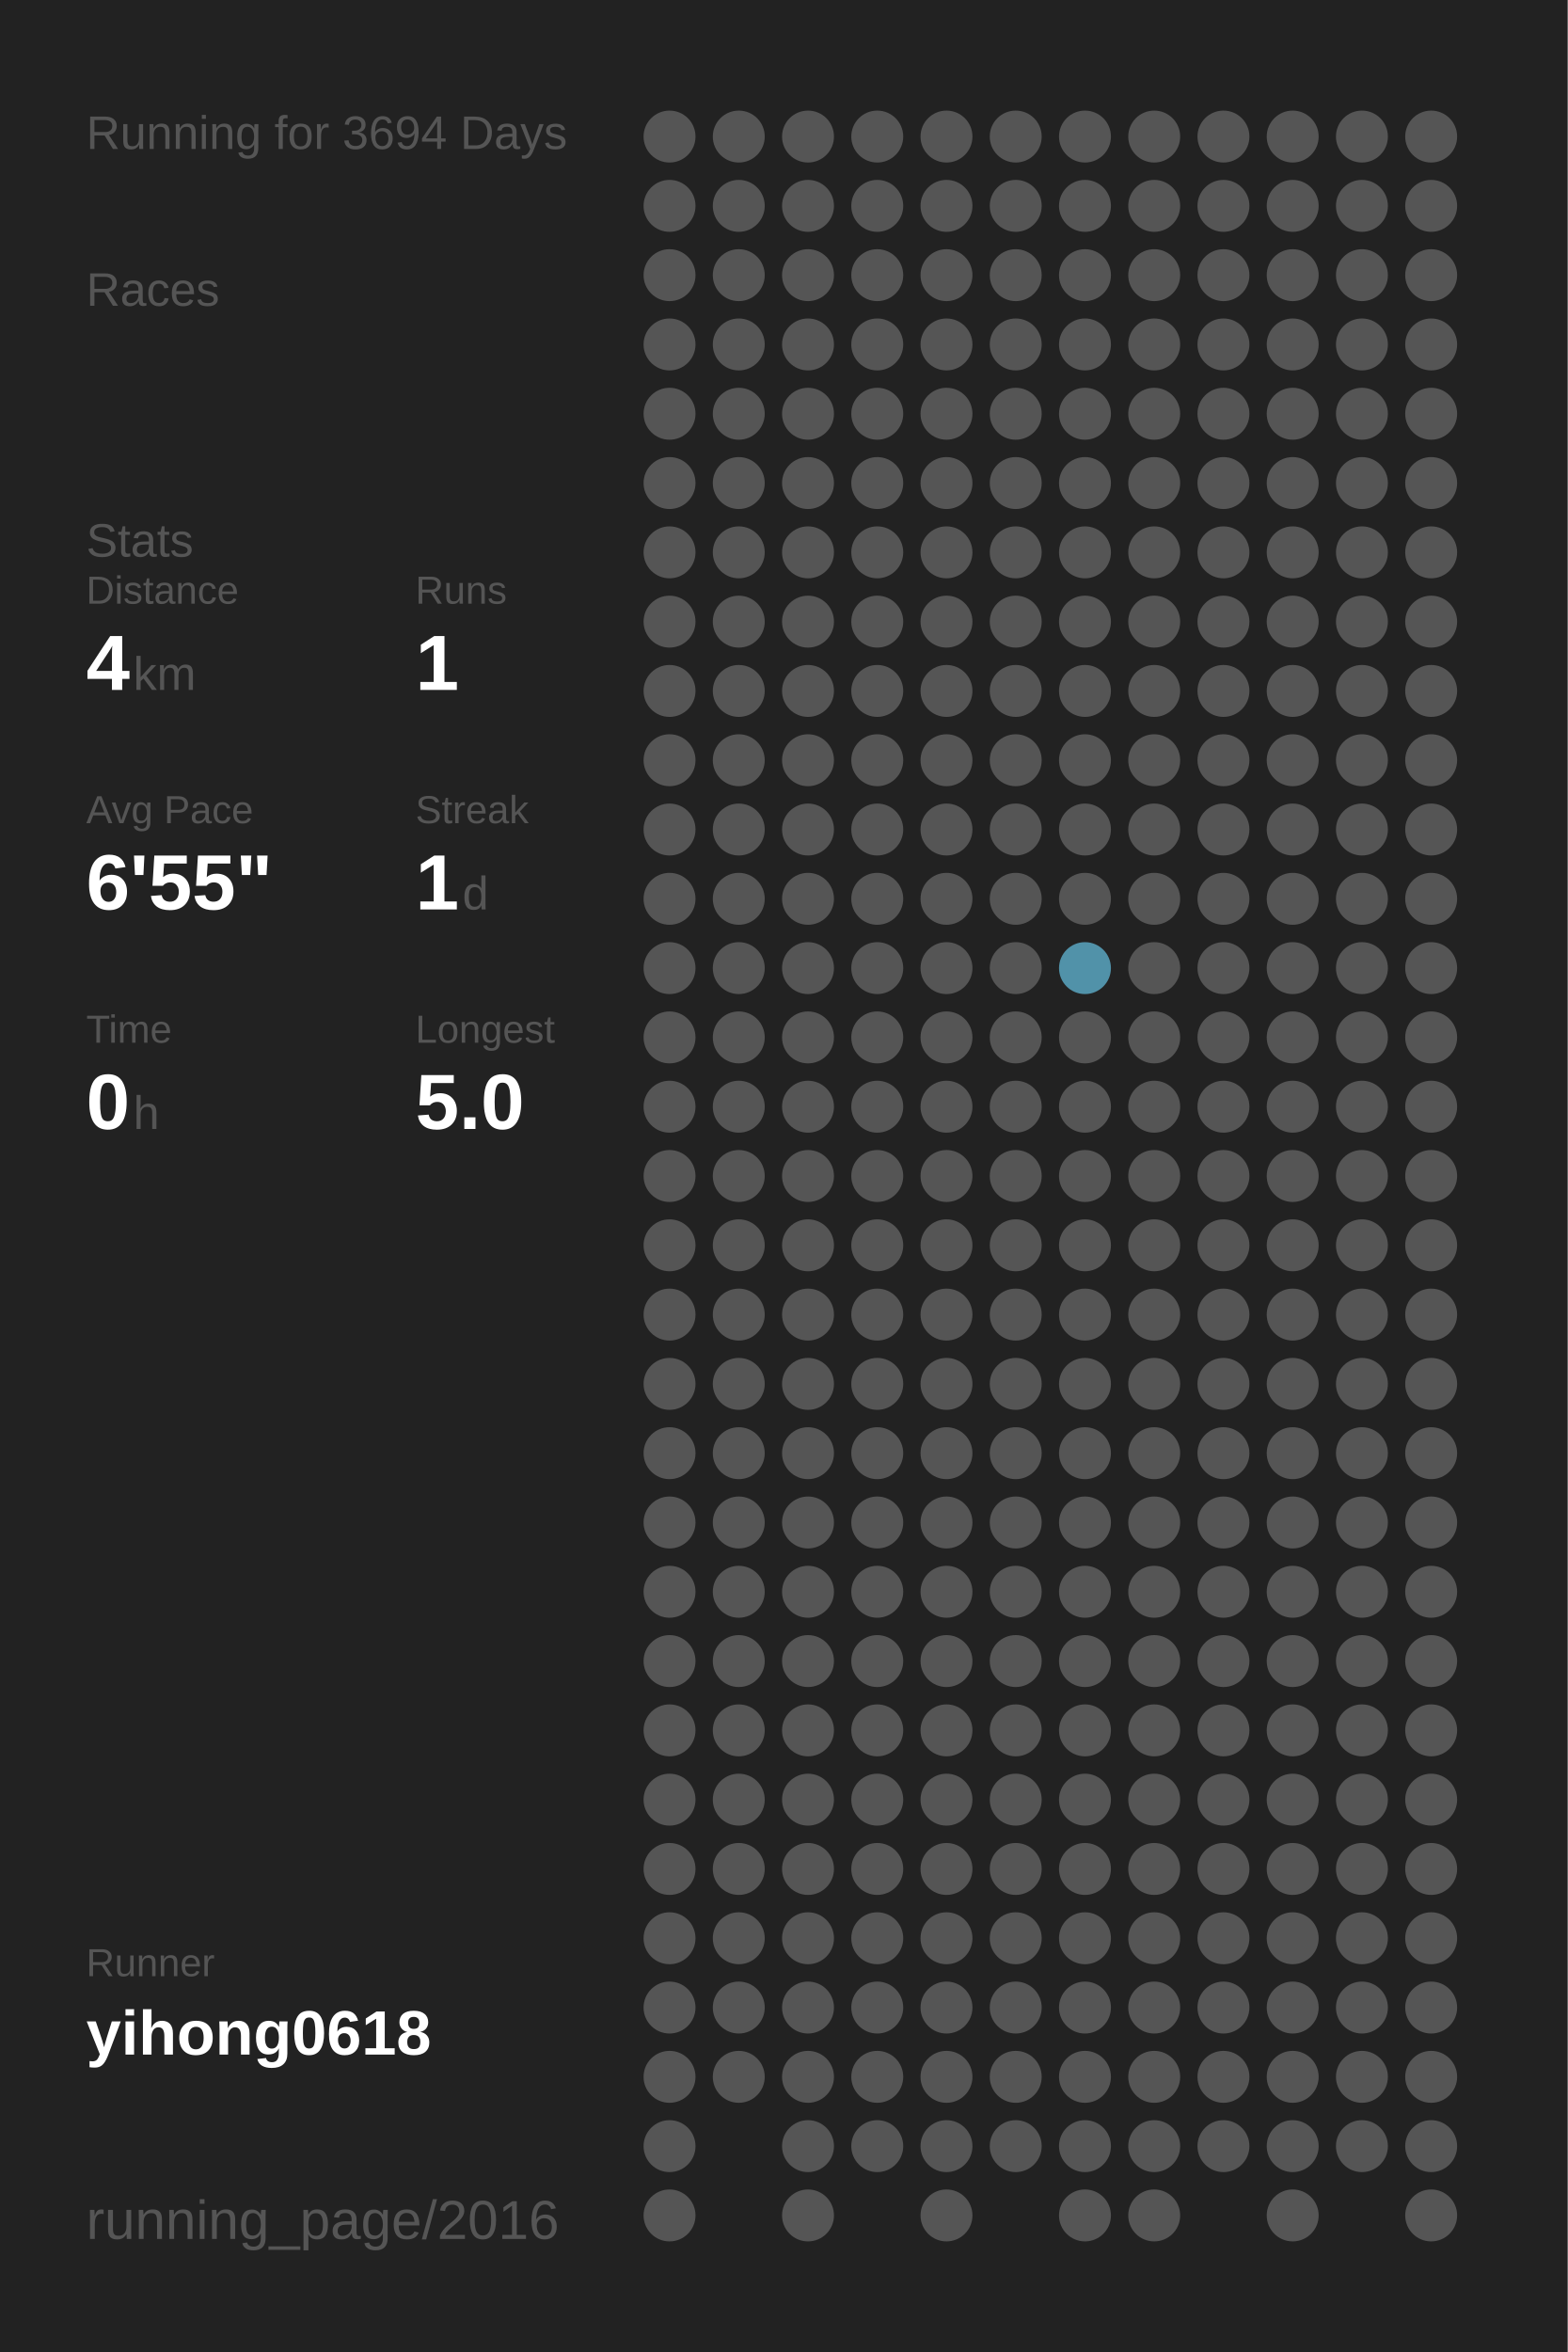
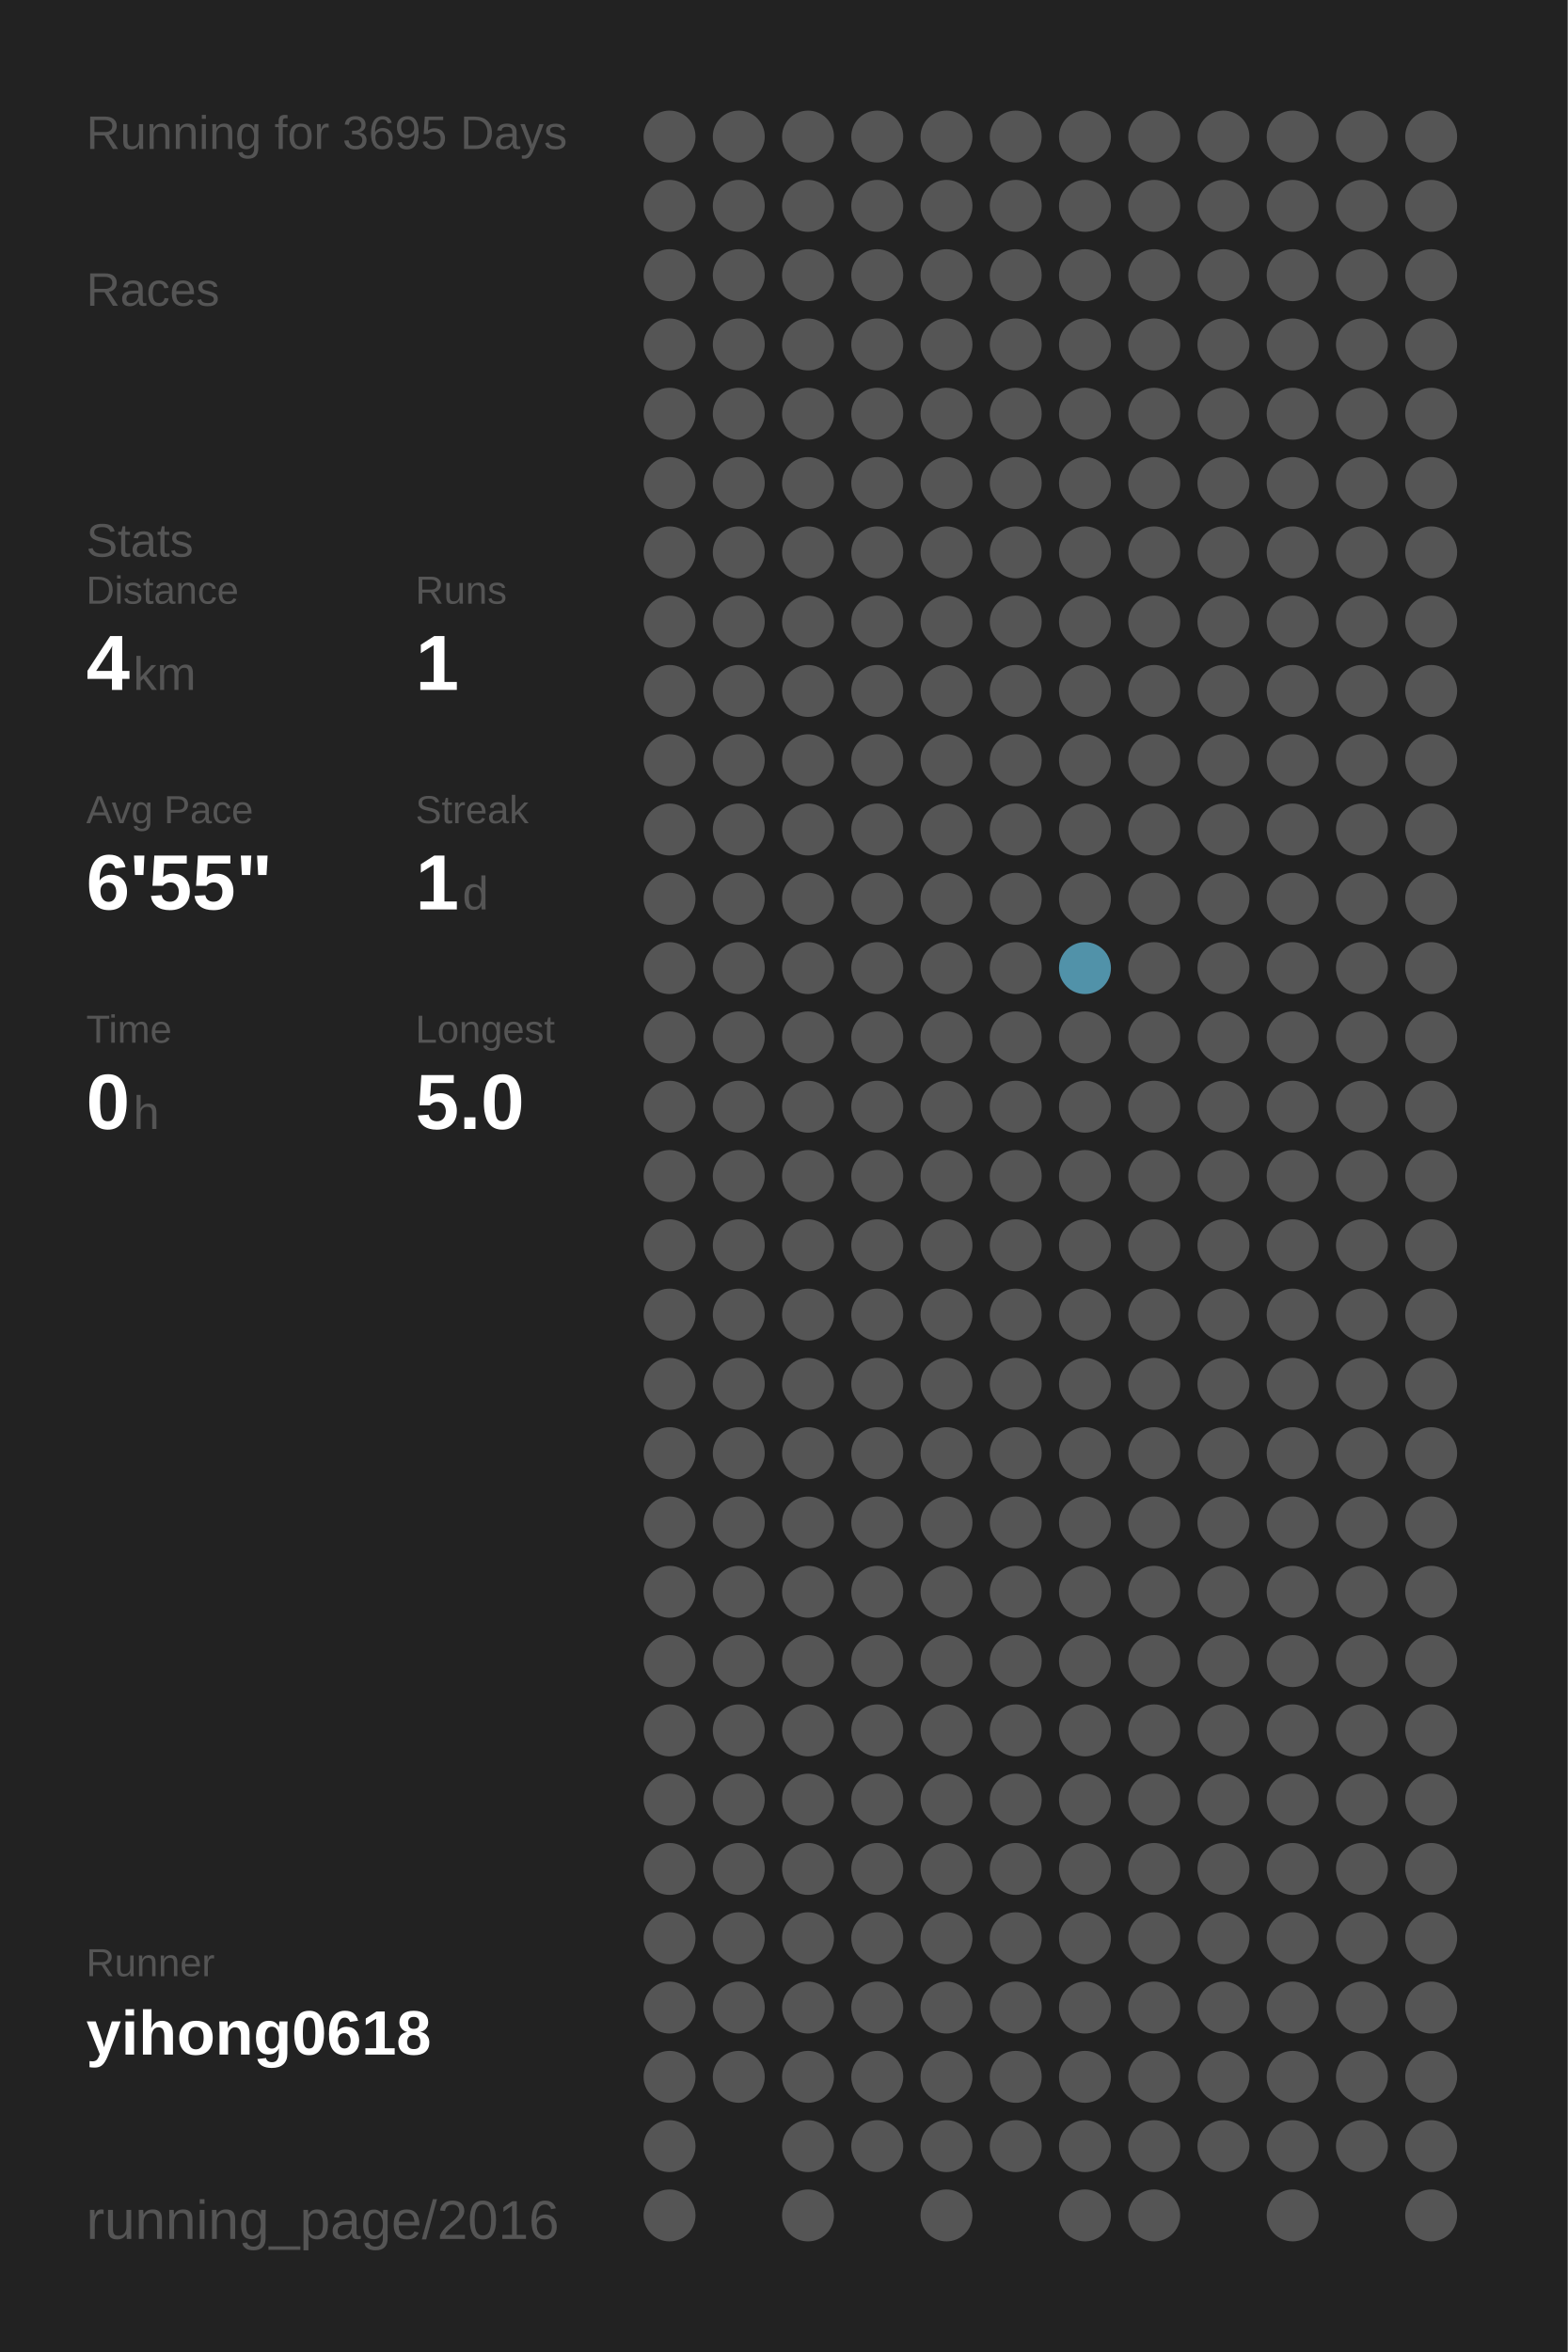
<svg xmlns="http://www.w3.org/2000/svg" baseProfile="full" height="300mm" version="1.1" viewBox="0,0,200,300" width="200mm">
  <defs />
  <rect fill="#222222" height="300" width="200" x="0" y="0" />
-   <text fill="#555555" style="font-size:6px; font-family:Arial;" x="11" y="19">Running for 3694 Days</text>
+   <text fill="#555555" style="font-size:6px; font-family:Arial;" x="11" y="19">Running for 3695 Days</text>
  <text fill="#555555" style="font-size:6px; font-family:Arial;" x="11" y="39">Races</text>
  <text fill="#555555" style="font-size:6px; font-family:Arial;" x="11" y="71">Stats</text>
  <text fill="#555555" style="font-size:5px; font-family:Arial;" x="11" y="77">Distance</text>
  <text fill="#FFFFFF" style="font-size:10px; font-family:Arial; font-weight:bold;" x="11" y="88">4</text>
  <text fill="#555555" style="font-size:6px; font-family:Arial;" x="17" y="88">km</text>
  <text fill="#555555" style="font-size:5px; font-family:Arial;" x="53" y="77">Runs</text>
  <text fill="#FFFFFF" style="font-size:10px; font-family:Arial; font-weight:bold;" x="53" y="88">1</text>
  <text fill="#555555" style="font-size:5px; font-family:Arial;" x="11" y="105">Avg Pace</text>
  <text fill="#FFFFFF" style="font-size:10px; font-family:Arial; font-weight:bold;" x="11" y="116">6'55"</text>
  <text fill="#555555" style="font-size:5px; font-family:Arial;" x="53" y="105">Streak</text>
  <text fill="#FFFFFF" style="font-size:10px; font-family:Arial; font-weight:bold;" x="53" y="116">1</text>
  <text fill="#555555" style="font-size:6px; font-family:Arial;" x="59" y="116">d</text>
  <text fill="#555555" style="font-size:5px; font-family:Arial;" x="11" y="133">Time</text>
  <text fill="#FFFFFF" style="font-size:10px; font-family:Arial; font-weight:bold;" x="11" y="144">0</text>
  <text fill="#555555" style="font-size:6px; font-family:Arial;" x="17" y="144">h</text>
  <text fill="#555555" style="font-size:5px; font-family:Arial;" x="53" y="133">Longest</text>
  <text fill="#FFFFFF" style="font-size:10px; font-family:Arial; font-weight:bold;" x="53" y="144">5.0</text>
  <text fill="#555555" style="font-size:5px; font-family:Arial;" x="11" y="252.065">Runner</text>
  <text fill="#FFFFFF" style="font-size:8px; font-family:Arial; font-weight:bold;" x="11" y="262.065">yihong0618</text>
  <text fill="#555555" style="font-size:7px; font-family:Arial;" x="11" y="285.581">running_page/2016</text>
  <circle cx="85.417" cy="17.419" fill="#555555" r="3.312" />
  <circle cx="85.417" cy="26.258" fill="#555555" r="3.312" />
  <circle cx="85.417" cy="35.097" fill="#555555" r="3.312" />
  <circle cx="85.417" cy="43.935" fill="#555555" r="3.312" />
  <circle cx="85.417" cy="52.774" fill="#555555" r="3.312" />
  <circle cx="85.417" cy="61.613" fill="#555555" r="3.312" />
  <circle cx="85.417" cy="70.452" fill="#555555" r="3.312" />
  <circle cx="85.417" cy="79.29" fill="#555555" r="3.312" />
  <circle cx="85.417" cy="88.129" fill="#555555" r="3.312" />
  <circle cx="85.417" cy="96.968" fill="#555555" r="3.312" />
  <circle cx="85.417" cy="105.806" fill="#555555" r="3.312" />
  <circle cx="85.417" cy="114.645" fill="#555555" r="3.312" />
  <circle cx="85.417" cy="123.484" fill="#555555" r="3.312" />
  <circle cx="85.417" cy="132.323" fill="#555555" r="3.312" />
  <circle cx="85.417" cy="141.161" fill="#555555" r="3.312" />
  <circle cx="85.417" cy="150" fill="#555555" r="3.312" />
  <circle cx="85.417" cy="158.839" fill="#555555" r="3.312" />
  <circle cx="85.417" cy="167.677" fill="#555555" r="3.312" />
  <circle cx="85.417" cy="176.516" fill="#555555" r="3.312" />
  <circle cx="85.417" cy="185.355" fill="#555555" r="3.312" />
  <circle cx="85.417" cy="194.194" fill="#555555" r="3.312" />
  <circle cx="85.417" cy="203.032" fill="#555555" r="3.312" />
  <circle cx="85.417" cy="211.871" fill="#555555" r="3.312" />
  <circle cx="85.417" cy="220.71" fill="#555555" r="3.312" />
  <circle cx="85.417" cy="229.548" fill="#555555" r="3.312" />
  <circle cx="85.417" cy="238.387" fill="#555555" r="3.312" />
  <circle cx="85.417" cy="247.226" fill="#555555" r="3.312" />
  <circle cx="85.417" cy="256.065" fill="#555555" r="3.312" />
  <circle cx="85.417" cy="264.903" fill="#555555" r="3.312" />
  <circle cx="85.417" cy="273.742" fill="#555555" r="3.312" />
  <circle cx="85.417" cy="282.581" fill="#555555" r="3.312" />
  <circle cx="94.25" cy="17.419" fill="#555555" r="3.312" />
  <circle cx="94.25" cy="26.258" fill="#555555" r="3.312" />
  <circle cx="94.25" cy="35.097" fill="#555555" r="3.312" />
  <circle cx="94.25" cy="43.935" fill="#555555" r="3.312" />
  <circle cx="94.25" cy="52.774" fill="#555555" r="3.312" />
  <circle cx="94.25" cy="61.613" fill="#555555" r="3.312" />
  <circle cx="94.25" cy="70.452" fill="#555555" r="3.312" />
  <circle cx="94.25" cy="79.29" fill="#555555" r="3.312" />
  <circle cx="94.25" cy="88.129" fill="#555555" r="3.312" />
  <circle cx="94.25" cy="96.968" fill="#555555" r="3.312" />
  <circle cx="94.25" cy="105.806" fill="#555555" r="3.312" />
  <circle cx="94.25" cy="114.645" fill="#555555" r="3.312" />
  <circle cx="94.25" cy="123.484" fill="#555555" r="3.312" />
  <circle cx="94.25" cy="132.323" fill="#555555" r="3.312" />
  <circle cx="94.25" cy="141.161" fill="#555555" r="3.312" />
  <circle cx="94.25" cy="150" fill="#555555" r="3.312" />
  <circle cx="94.25" cy="158.839" fill="#555555" r="3.312" />
  <circle cx="94.25" cy="167.677" fill="#555555" r="3.312" />
  <circle cx="94.25" cy="176.516" fill="#555555" r="3.312" />
  <circle cx="94.25" cy="185.355" fill="#555555" r="3.312" />
  <circle cx="94.25" cy="194.194" fill="#555555" r="3.312" />
  <circle cx="94.25" cy="203.032" fill="#555555" r="3.312" />
  <circle cx="94.25" cy="211.871" fill="#555555" r="3.312" />
  <circle cx="94.25" cy="220.71" fill="#555555" r="3.312" />
  <circle cx="94.25" cy="229.548" fill="#555555" r="3.312" />
  <circle cx="94.25" cy="238.387" fill="#555555" r="3.312" />
  <circle cx="94.25" cy="247.226" fill="#555555" r="3.312" />
  <circle cx="94.25" cy="256.065" fill="#555555" r="3.312" />
  <circle cx="94.25" cy="264.903" fill="#555555" r="3.312" />
  <circle cx="103.083" cy="17.419" fill="#555555" r="3.312" />
  <circle cx="103.083" cy="26.258" fill="#555555" r="3.312" />
  <circle cx="103.083" cy="35.097" fill="#555555" r="3.312" />
  <circle cx="103.083" cy="43.935" fill="#555555" r="3.312" />
  <circle cx="103.083" cy="52.774" fill="#555555" r="3.312" />
  <circle cx="103.083" cy="61.613" fill="#555555" r="3.312" />
  <circle cx="103.083" cy="70.452" fill="#555555" r="3.312" />
  <circle cx="103.083" cy="79.29" fill="#555555" r="3.312" />
  <circle cx="103.083" cy="88.129" fill="#555555" r="3.312" />
  <circle cx="103.083" cy="96.968" fill="#555555" r="3.312" />
  <circle cx="103.083" cy="105.806" fill="#555555" r="3.312" />
  <circle cx="103.083" cy="114.645" fill="#555555" r="3.312" />
  <circle cx="103.083" cy="123.484" fill="#555555" r="3.312" />
  <circle cx="103.083" cy="132.323" fill="#555555" r="3.312" />
  <circle cx="103.083" cy="141.161" fill="#555555" r="3.312" />
  <circle cx="103.083" cy="150" fill="#555555" r="3.312" />
  <circle cx="103.083" cy="158.839" fill="#555555" r="3.312" />
  <circle cx="103.083" cy="167.677" fill="#555555" r="3.312" />
  <circle cx="103.083" cy="176.516" fill="#555555" r="3.312" />
  <circle cx="103.083" cy="185.355" fill="#555555" r="3.312" />
  <circle cx="103.083" cy="194.194" fill="#555555" r="3.312" />
  <circle cx="103.083" cy="203.032" fill="#555555" r="3.312" />
  <circle cx="103.083" cy="211.871" fill="#555555" r="3.312" />
  <circle cx="103.083" cy="220.71" fill="#555555" r="3.312" />
  <circle cx="103.083" cy="229.548" fill="#555555" r="3.312" />
  <circle cx="103.083" cy="238.387" fill="#555555" r="3.312" />
  <circle cx="103.083" cy="247.226" fill="#555555" r="3.312" />
  <circle cx="103.083" cy="256.065" fill="#555555" r="3.312" />
  <circle cx="103.083" cy="264.903" fill="#555555" r="3.312" />
  <circle cx="103.083" cy="273.742" fill="#555555" r="3.312" />
  <circle cx="103.083" cy="282.581" fill="#555555" r="3.312" />
  <circle cx="111.917" cy="17.419" fill="#555555" r="3.312" />
  <circle cx="111.917" cy="26.258" fill="#555555" r="3.312" />
  <circle cx="111.917" cy="35.097" fill="#555555" r="3.312" />
  <circle cx="111.917" cy="43.935" fill="#555555" r="3.312" />
  <circle cx="111.917" cy="52.774" fill="#555555" r="3.312" />
  <circle cx="111.917" cy="61.613" fill="#555555" r="3.312" />
  <circle cx="111.917" cy="70.452" fill="#555555" r="3.312" />
  <circle cx="111.917" cy="79.29" fill="#555555" r="3.312" />
  <circle cx="111.917" cy="88.129" fill="#555555" r="3.312" />
  <circle cx="111.917" cy="96.968" fill="#555555" r="3.312" />
  <circle cx="111.917" cy="105.806" fill="#555555" r="3.312" />
  <circle cx="111.917" cy="114.645" fill="#555555" r="3.312" />
  <circle cx="111.917" cy="123.484" fill="#555555" r="3.312" />
  <circle cx="111.917" cy="132.323" fill="#555555" r="3.312" />
  <circle cx="111.917" cy="141.161" fill="#555555" r="3.312" />
  <circle cx="111.917" cy="150" fill="#555555" r="3.312" />
  <circle cx="111.917" cy="158.839" fill="#555555" r="3.312" />
  <circle cx="111.917" cy="167.677" fill="#555555" r="3.312" />
  <circle cx="111.917" cy="176.516" fill="#555555" r="3.312" />
  <circle cx="111.917" cy="185.355" fill="#555555" r="3.312" />
  <circle cx="111.917" cy="194.194" fill="#555555" r="3.312" />
  <circle cx="111.917" cy="203.032" fill="#555555" r="3.312" />
  <circle cx="111.917" cy="211.871" fill="#555555" r="3.312" />
  <circle cx="111.917" cy="220.71" fill="#555555" r="3.312" />
  <circle cx="111.917" cy="229.548" fill="#555555" r="3.312" />
  <circle cx="111.917" cy="238.387" fill="#555555" r="3.312" />
  <circle cx="111.917" cy="247.226" fill="#555555" r="3.312" />
  <circle cx="111.917" cy="256.065" fill="#555555" r="3.312" />
  <circle cx="111.917" cy="264.903" fill="#555555" r="3.312" />
  <circle cx="111.917" cy="273.742" fill="#555555" r="3.312" />
  <circle cx="120.75" cy="17.419" fill="#555555" r="3.312" />
  <circle cx="120.75" cy="26.258" fill="#555555" r="3.312" />
  <circle cx="120.75" cy="35.097" fill="#555555" r="3.312" />
  <circle cx="120.75" cy="43.935" fill="#555555" r="3.312" />
  <circle cx="120.75" cy="52.774" fill="#555555" r="3.312" />
  <circle cx="120.75" cy="61.613" fill="#555555" r="3.312" />
  <circle cx="120.75" cy="70.452" fill="#555555" r="3.312" />
  <circle cx="120.75" cy="79.29" fill="#555555" r="3.312" />
  <circle cx="120.75" cy="88.129" fill="#555555" r="3.312" />
  <circle cx="120.75" cy="96.968" fill="#555555" r="3.312" />
  <circle cx="120.75" cy="105.806" fill="#555555" r="3.312" />
  <circle cx="120.75" cy="114.645" fill="#555555" r="3.312" />
  <circle cx="120.75" cy="123.484" fill="#555555" r="3.312" />
  <circle cx="120.75" cy="132.323" fill="#555555" r="3.312" />
  <circle cx="120.75" cy="141.161" fill="#555555" r="3.312" />
  <circle cx="120.75" cy="150" fill="#555555" r="3.312" />
  <circle cx="120.75" cy="158.839" fill="#555555" r="3.312" />
  <circle cx="120.75" cy="167.677" fill="#555555" r="3.312" />
  <circle cx="120.75" cy="176.516" fill="#555555" r="3.312" />
  <circle cx="120.75" cy="185.355" fill="#555555" r="3.312" />
  <circle cx="120.75" cy="194.194" fill="#555555" r="3.312" />
  <circle cx="120.75" cy="203.032" fill="#555555" r="3.312" />
  <circle cx="120.75" cy="211.871" fill="#555555" r="3.312" />
  <circle cx="120.75" cy="220.71" fill="#555555" r="3.312" />
  <circle cx="120.75" cy="229.548" fill="#555555" r="3.312" />
  <circle cx="120.75" cy="238.387" fill="#555555" r="3.312" />
  <circle cx="120.75" cy="247.226" fill="#555555" r="3.312" />
  <circle cx="120.75" cy="256.065" fill="#555555" r="3.312" />
  <circle cx="120.75" cy="264.903" fill="#555555" r="3.312" />
  <circle cx="120.75" cy="273.742" fill="#555555" r="3.312" />
  <circle cx="120.75" cy="282.581" fill="#555555" r="3.312" />
  <circle cx="129.583" cy="17.419" fill="#555555" r="3.312" />
  <circle cx="129.583" cy="26.258" fill="#555555" r="3.312" />
  <circle cx="129.583" cy="35.097" fill="#555555" r="3.312" />
  <circle cx="129.583" cy="43.935" fill="#555555" r="3.312" />
  <circle cx="129.583" cy="52.774" fill="#555555" r="3.312" />
  <circle cx="129.583" cy="61.613" fill="#555555" r="3.312" />
  <circle cx="129.583" cy="70.452" fill="#555555" r="3.312" />
  <circle cx="129.583" cy="79.29" fill="#555555" r="3.312" />
  <circle cx="129.583" cy="88.129" fill="#555555" r="3.312" />
  <circle cx="129.583" cy="96.968" fill="#555555" r="3.312" />
  <circle cx="129.583" cy="105.806" fill="#555555" r="3.312" />
  <circle cx="129.583" cy="114.645" fill="#555555" r="3.312" />
  <circle cx="129.583" cy="123.484" fill="#555555" r="3.312" />
  <circle cx="129.583" cy="132.323" fill="#555555" r="3.312" />
  <circle cx="129.583" cy="141.161" fill="#555555" r="3.312" />
  <circle cx="129.583" cy="150" fill="#555555" r="3.312" />
  <circle cx="129.583" cy="158.839" fill="#555555" r="3.312" />
  <circle cx="129.583" cy="167.677" fill="#555555" r="3.312" />
  <circle cx="129.583" cy="176.516" fill="#555555" r="3.312" />
  <circle cx="129.583" cy="185.355" fill="#555555" r="3.312" />
  <circle cx="129.583" cy="194.194" fill="#555555" r="3.312" />
  <circle cx="129.583" cy="203.032" fill="#555555" r="3.312" />
  <circle cx="129.583" cy="211.871" fill="#555555" r="3.312" />
  <circle cx="129.583" cy="220.71" fill="#555555" r="3.312" />
  <circle cx="129.583" cy="229.548" fill="#555555" r="3.312" />
  <circle cx="129.583" cy="238.387" fill="#555555" r="3.312" />
  <circle cx="129.583" cy="247.226" fill="#555555" r="3.312" />
  <circle cx="129.583" cy="256.065" fill="#555555" r="3.312" />
  <circle cx="129.583" cy="264.903" fill="#555555" r="3.312" />
  <circle cx="129.583" cy="273.742" fill="#555555" r="3.312" />
  <circle cx="138.417" cy="17.419" fill="#555555" r="3.312" />
  <circle cx="138.417" cy="26.258" fill="#555555" r="3.312" />
  <circle cx="138.417" cy="35.097" fill="#555555" r="3.312" />
  <circle cx="138.417" cy="43.935" fill="#555555" r="3.312" />
  <circle cx="138.417" cy="52.774" fill="#555555" r="3.312" />
  <circle cx="138.417" cy="61.613" fill="#555555" r="3.312" />
  <circle cx="138.417" cy="70.452" fill="#555555" r="3.312" />
  <circle cx="138.417" cy="79.29" fill="#555555" r="3.312" />
  <circle cx="138.417" cy="88.129" fill="#555555" r="3.312" />
  <circle cx="138.417" cy="96.968" fill="#555555" r="3.312" />
  <circle cx="138.417" cy="105.806" fill="#555555" r="3.312" />
  <circle cx="138.417" cy="114.645" fill="#555555" r="3.312" />
  <circle cx="138.417" cy="123.484" fill="#5192a9" r="3.312" />
  <circle cx="138.417" cy="132.323" fill="#555555" r="3.312" />
  <circle cx="138.417" cy="141.161" fill="#555555" r="3.312" />
  <circle cx="138.417" cy="150" fill="#555555" r="3.312" />
  <circle cx="138.417" cy="158.839" fill="#555555" r="3.312" />
  <circle cx="138.417" cy="167.677" fill="#555555" r="3.312" />
  <circle cx="138.417" cy="176.516" fill="#555555" r="3.312" />
  <circle cx="138.417" cy="185.355" fill="#555555" r="3.312" />
  <circle cx="138.417" cy="194.194" fill="#555555" r="3.312" />
  <circle cx="138.417" cy="203.032" fill="#555555" r="3.312" />
  <circle cx="138.417" cy="211.871" fill="#555555" r="3.312" />
  <circle cx="138.417" cy="220.71" fill="#555555" r="3.312" />
  <circle cx="138.417" cy="229.548" fill="#555555" r="3.312" />
  <circle cx="138.417" cy="238.387" fill="#555555" r="3.312" />
  <circle cx="138.417" cy="247.226" fill="#555555" r="3.312" />
  <circle cx="138.417" cy="256.065" fill="#555555" r="3.312" />
  <circle cx="138.417" cy="264.903" fill="#555555" r="3.312" />
  <circle cx="138.417" cy="273.742" fill="#555555" r="3.312" />
  <circle cx="138.417" cy="282.581" fill="#555555" r="3.312" />
  <circle cx="147.25" cy="17.419" fill="#555555" r="3.312" />
  <circle cx="147.25" cy="26.258" fill="#555555" r="3.312" />
  <circle cx="147.25" cy="35.097" fill="#555555" r="3.312" />
  <circle cx="147.25" cy="43.935" fill="#555555" r="3.312" />
  <circle cx="147.25" cy="52.774" fill="#555555" r="3.312" />
  <circle cx="147.25" cy="61.613" fill="#555555" r="3.312" />
  <circle cx="147.25" cy="70.452" fill="#555555" r="3.312" />
  <circle cx="147.25" cy="79.29" fill="#555555" r="3.312" />
  <circle cx="147.25" cy="88.129" fill="#555555" r="3.312" />
  <circle cx="147.25" cy="96.968" fill="#555555" r="3.312" />
  <circle cx="147.25" cy="105.806" fill="#555555" r="3.312" />
  <circle cx="147.25" cy="114.645" fill="#555555" r="3.312" />
  <circle cx="147.25" cy="123.484" fill="#555555" r="3.312" />
  <circle cx="147.25" cy="132.323" fill="#555555" r="3.312" />
  <circle cx="147.25" cy="141.161" fill="#555555" r="3.312" />
  <circle cx="147.25" cy="150" fill="#555555" r="3.312" />
  <circle cx="147.25" cy="158.839" fill="#555555" r="3.312" />
  <circle cx="147.25" cy="167.677" fill="#555555" r="3.312" />
  <circle cx="147.25" cy="176.516" fill="#555555" r="3.312" />
  <circle cx="147.25" cy="185.355" fill="#555555" r="3.312" />
  <circle cx="147.25" cy="194.194" fill="#555555" r="3.312" />
  <circle cx="147.25" cy="203.032" fill="#555555" r="3.312" />
  <circle cx="147.25" cy="211.871" fill="#555555" r="3.312" />
  <circle cx="147.25" cy="220.71" fill="#555555" r="3.312" />
  <circle cx="147.25" cy="229.548" fill="#555555" r="3.312" />
  <circle cx="147.25" cy="238.387" fill="#555555" r="3.312" />
  <circle cx="147.25" cy="247.226" fill="#555555" r="3.312" />
  <circle cx="147.25" cy="256.065" fill="#555555" r="3.312" />
  <circle cx="147.25" cy="264.903" fill="#555555" r="3.312" />
  <circle cx="147.25" cy="273.742" fill="#555555" r="3.312" />
  <circle cx="147.25" cy="282.581" fill="#555555" r="3.312" />
  <circle cx="156.083" cy="17.419" fill="#555555" r="3.312" />
  <circle cx="156.083" cy="26.258" fill="#555555" r="3.312" />
  <circle cx="156.083" cy="35.097" fill="#555555" r="3.312" />
  <circle cx="156.083" cy="43.935" fill="#555555" r="3.312" />
  <circle cx="156.083" cy="52.774" fill="#555555" r="3.312" />
  <circle cx="156.083" cy="61.613" fill="#555555" r="3.312" />
  <circle cx="156.083" cy="70.452" fill="#555555" r="3.312" />
  <circle cx="156.083" cy="79.29" fill="#555555" r="3.312" />
  <circle cx="156.083" cy="88.129" fill="#555555" r="3.312" />
  <circle cx="156.083" cy="96.968" fill="#555555" r="3.312" />
  <circle cx="156.083" cy="105.806" fill="#555555" r="3.312" />
  <circle cx="156.083" cy="114.645" fill="#555555" r="3.312" />
  <circle cx="156.083" cy="123.484" fill="#555555" r="3.312" />
  <circle cx="156.083" cy="132.323" fill="#555555" r="3.312" />
  <circle cx="156.083" cy="141.161" fill="#555555" r="3.312" />
  <circle cx="156.083" cy="150" fill="#555555" r="3.312" />
  <circle cx="156.083" cy="158.839" fill="#555555" r="3.312" />
  <circle cx="156.083" cy="167.677" fill="#555555" r="3.312" />
  <circle cx="156.083" cy="176.516" fill="#555555" r="3.312" />
  <circle cx="156.083" cy="185.355" fill="#555555" r="3.312" />
  <circle cx="156.083" cy="194.194" fill="#555555" r="3.312" />
  <circle cx="156.083" cy="203.032" fill="#555555" r="3.312" />
  <circle cx="156.083" cy="211.871" fill="#555555" r="3.312" />
  <circle cx="156.083" cy="220.71" fill="#555555" r="3.312" />
  <circle cx="156.083" cy="229.548" fill="#555555" r="3.312" />
  <circle cx="156.083" cy="238.387" fill="#555555" r="3.312" />
  <circle cx="156.083" cy="247.226" fill="#555555" r="3.312" />
  <circle cx="156.083" cy="256.065" fill="#555555" r="3.312" />
  <circle cx="156.083" cy="264.903" fill="#555555" r="3.312" />
  <circle cx="156.083" cy="273.742" fill="#555555" r="3.312" />
  <circle cx="164.917" cy="17.419" fill="#555555" r="3.312" />
  <circle cx="164.917" cy="26.258" fill="#555555" r="3.312" />
  <circle cx="164.917" cy="35.097" fill="#555555" r="3.312" />
  <circle cx="164.917" cy="43.935" fill="#555555" r="3.312" />
  <circle cx="164.917" cy="52.774" fill="#555555" r="3.312" />
  <circle cx="164.917" cy="61.613" fill="#555555" r="3.312" />
  <circle cx="164.917" cy="70.452" fill="#555555" r="3.312" />
  <circle cx="164.917" cy="79.29" fill="#555555" r="3.312" />
  <circle cx="164.917" cy="88.129" fill="#555555" r="3.312" />
  <circle cx="164.917" cy="96.968" fill="#555555" r="3.312" />
  <circle cx="164.917" cy="105.806" fill="#555555" r="3.312" />
  <circle cx="164.917" cy="114.645" fill="#555555" r="3.312" />
  <circle cx="164.917" cy="123.484" fill="#555555" r="3.312" />
  <circle cx="164.917" cy="132.323" fill="#555555" r="3.312" />
  <circle cx="164.917" cy="141.161" fill="#555555" r="3.312" />
  <circle cx="164.917" cy="150" fill="#555555" r="3.312" />
  <circle cx="164.917" cy="158.839" fill="#555555" r="3.312" />
  <circle cx="164.917" cy="167.677" fill="#555555" r="3.312" />
  <circle cx="164.917" cy="176.516" fill="#555555" r="3.312" />
  <circle cx="164.917" cy="185.355" fill="#555555" r="3.312" />
  <circle cx="164.917" cy="194.194" fill="#555555" r="3.312" />
  <circle cx="164.917" cy="203.032" fill="#555555" r="3.312" />
  <circle cx="164.917" cy="211.871" fill="#555555" r="3.312" />
  <circle cx="164.917" cy="220.71" fill="#555555" r="3.312" />
  <circle cx="164.917" cy="229.548" fill="#555555" r="3.312" />
  <circle cx="164.917" cy="238.387" fill="#555555" r="3.312" />
  <circle cx="164.917" cy="247.226" fill="#555555" r="3.312" />
  <circle cx="164.917" cy="256.065" fill="#555555" r="3.312" />
  <circle cx="164.917" cy="264.903" fill="#555555" r="3.312" />
  <circle cx="164.917" cy="273.742" fill="#555555" r="3.312" />
  <circle cx="164.917" cy="282.581" fill="#555555" r="3.312" />
  <circle cx="173.75" cy="17.419" fill="#555555" r="3.312" />
  <circle cx="173.75" cy="26.258" fill="#555555" r="3.312" />
  <circle cx="173.75" cy="35.097" fill="#555555" r="3.312" />
  <circle cx="173.75" cy="43.935" fill="#555555" r="3.312" />
  <circle cx="173.75" cy="52.774" fill="#555555" r="3.312" />
  <circle cx="173.75" cy="61.613" fill="#555555" r="3.312" />
  <circle cx="173.75" cy="70.452" fill="#555555" r="3.312" />
  <circle cx="173.75" cy="79.29" fill="#555555" r="3.312" />
  <circle cx="173.75" cy="88.129" fill="#555555" r="3.312" />
  <circle cx="173.75" cy="96.968" fill="#555555" r="3.312" />
  <circle cx="173.75" cy="105.806" fill="#555555" r="3.312" />
  <circle cx="173.75" cy="114.645" fill="#555555" r="3.312" />
  <circle cx="173.75" cy="123.484" fill="#555555" r="3.312" />
  <circle cx="173.75" cy="132.323" fill="#555555" r="3.312" />
  <circle cx="173.75" cy="141.161" fill="#555555" r="3.312" />
  <circle cx="173.75" cy="150" fill="#555555" r="3.312" />
  <circle cx="173.75" cy="158.839" fill="#555555" r="3.312" />
  <circle cx="173.75" cy="167.677" fill="#555555" r="3.312" />
  <circle cx="173.75" cy="176.516" fill="#555555" r="3.312" />
  <circle cx="173.75" cy="185.355" fill="#555555" r="3.312" />
  <circle cx="173.75" cy="194.194" fill="#555555" r="3.312" />
  <circle cx="173.75" cy="203.032" fill="#555555" r="3.312" />
  <circle cx="173.75" cy="211.871" fill="#555555" r="3.312" />
  <circle cx="173.75" cy="220.71" fill="#555555" r="3.312" />
  <circle cx="173.75" cy="229.548" fill="#555555" r="3.312" />
  <circle cx="173.75" cy="238.387" fill="#555555" r="3.312" />
  <circle cx="173.75" cy="247.226" fill="#555555" r="3.312" />
  <circle cx="173.75" cy="256.065" fill="#555555" r="3.312" />
  <circle cx="173.75" cy="264.903" fill="#555555" r="3.312" />
  <circle cx="173.75" cy="273.742" fill="#555555" r="3.312" />
  <circle cx="182.583" cy="17.419" fill="#555555" r="3.312" />
  <circle cx="182.583" cy="26.258" fill="#555555" r="3.312" />
  <circle cx="182.583" cy="35.097" fill="#555555" r="3.312" />
  <circle cx="182.583" cy="43.935" fill="#555555" r="3.312" />
  <circle cx="182.583" cy="52.774" fill="#555555" r="3.312" />
  <circle cx="182.583" cy="61.613" fill="#555555" r="3.312" />
  <circle cx="182.583" cy="70.452" fill="#555555" r="3.312" />
  <circle cx="182.583" cy="79.29" fill="#555555" r="3.312" />
  <circle cx="182.583" cy="88.129" fill="#555555" r="3.312" />
  <circle cx="182.583" cy="96.968" fill="#555555" r="3.312" />
  <circle cx="182.583" cy="105.806" fill="#555555" r="3.312" />
  <circle cx="182.583" cy="114.645" fill="#555555" r="3.312" />
  <circle cx="182.583" cy="123.484" fill="#555555" r="3.312" />
  <circle cx="182.583" cy="132.323" fill="#555555" r="3.312" />
  <circle cx="182.583" cy="141.161" fill="#555555" r="3.312" />
  <circle cx="182.583" cy="150" fill="#555555" r="3.312" />
  <circle cx="182.583" cy="158.839" fill="#555555" r="3.312" />
  <circle cx="182.583" cy="167.677" fill="#555555" r="3.312" />
  <circle cx="182.583" cy="176.516" fill="#555555" r="3.312" />
  <circle cx="182.583" cy="185.355" fill="#555555" r="3.312" />
  <circle cx="182.583" cy="194.194" fill="#555555" r="3.312" />
  <circle cx="182.583" cy="203.032" fill="#555555" r="3.312" />
  <circle cx="182.583" cy="211.871" fill="#555555" r="3.312" />
  <circle cx="182.583" cy="220.71" fill="#555555" r="3.312" />
  <circle cx="182.583" cy="229.548" fill="#555555" r="3.312" />
  <circle cx="182.583" cy="238.387" fill="#555555" r="3.312" />
  <circle cx="182.583" cy="247.226" fill="#555555" r="3.312" />
  <circle cx="182.583" cy="256.065" fill="#555555" r="3.312" />
  <circle cx="182.583" cy="264.903" fill="#555555" r="3.312" />
  <circle cx="182.583" cy="273.742" fill="#555555" r="3.312" />
  <circle cx="182.583" cy="282.581" fill="#555555" r="3.312" />
</svg>
